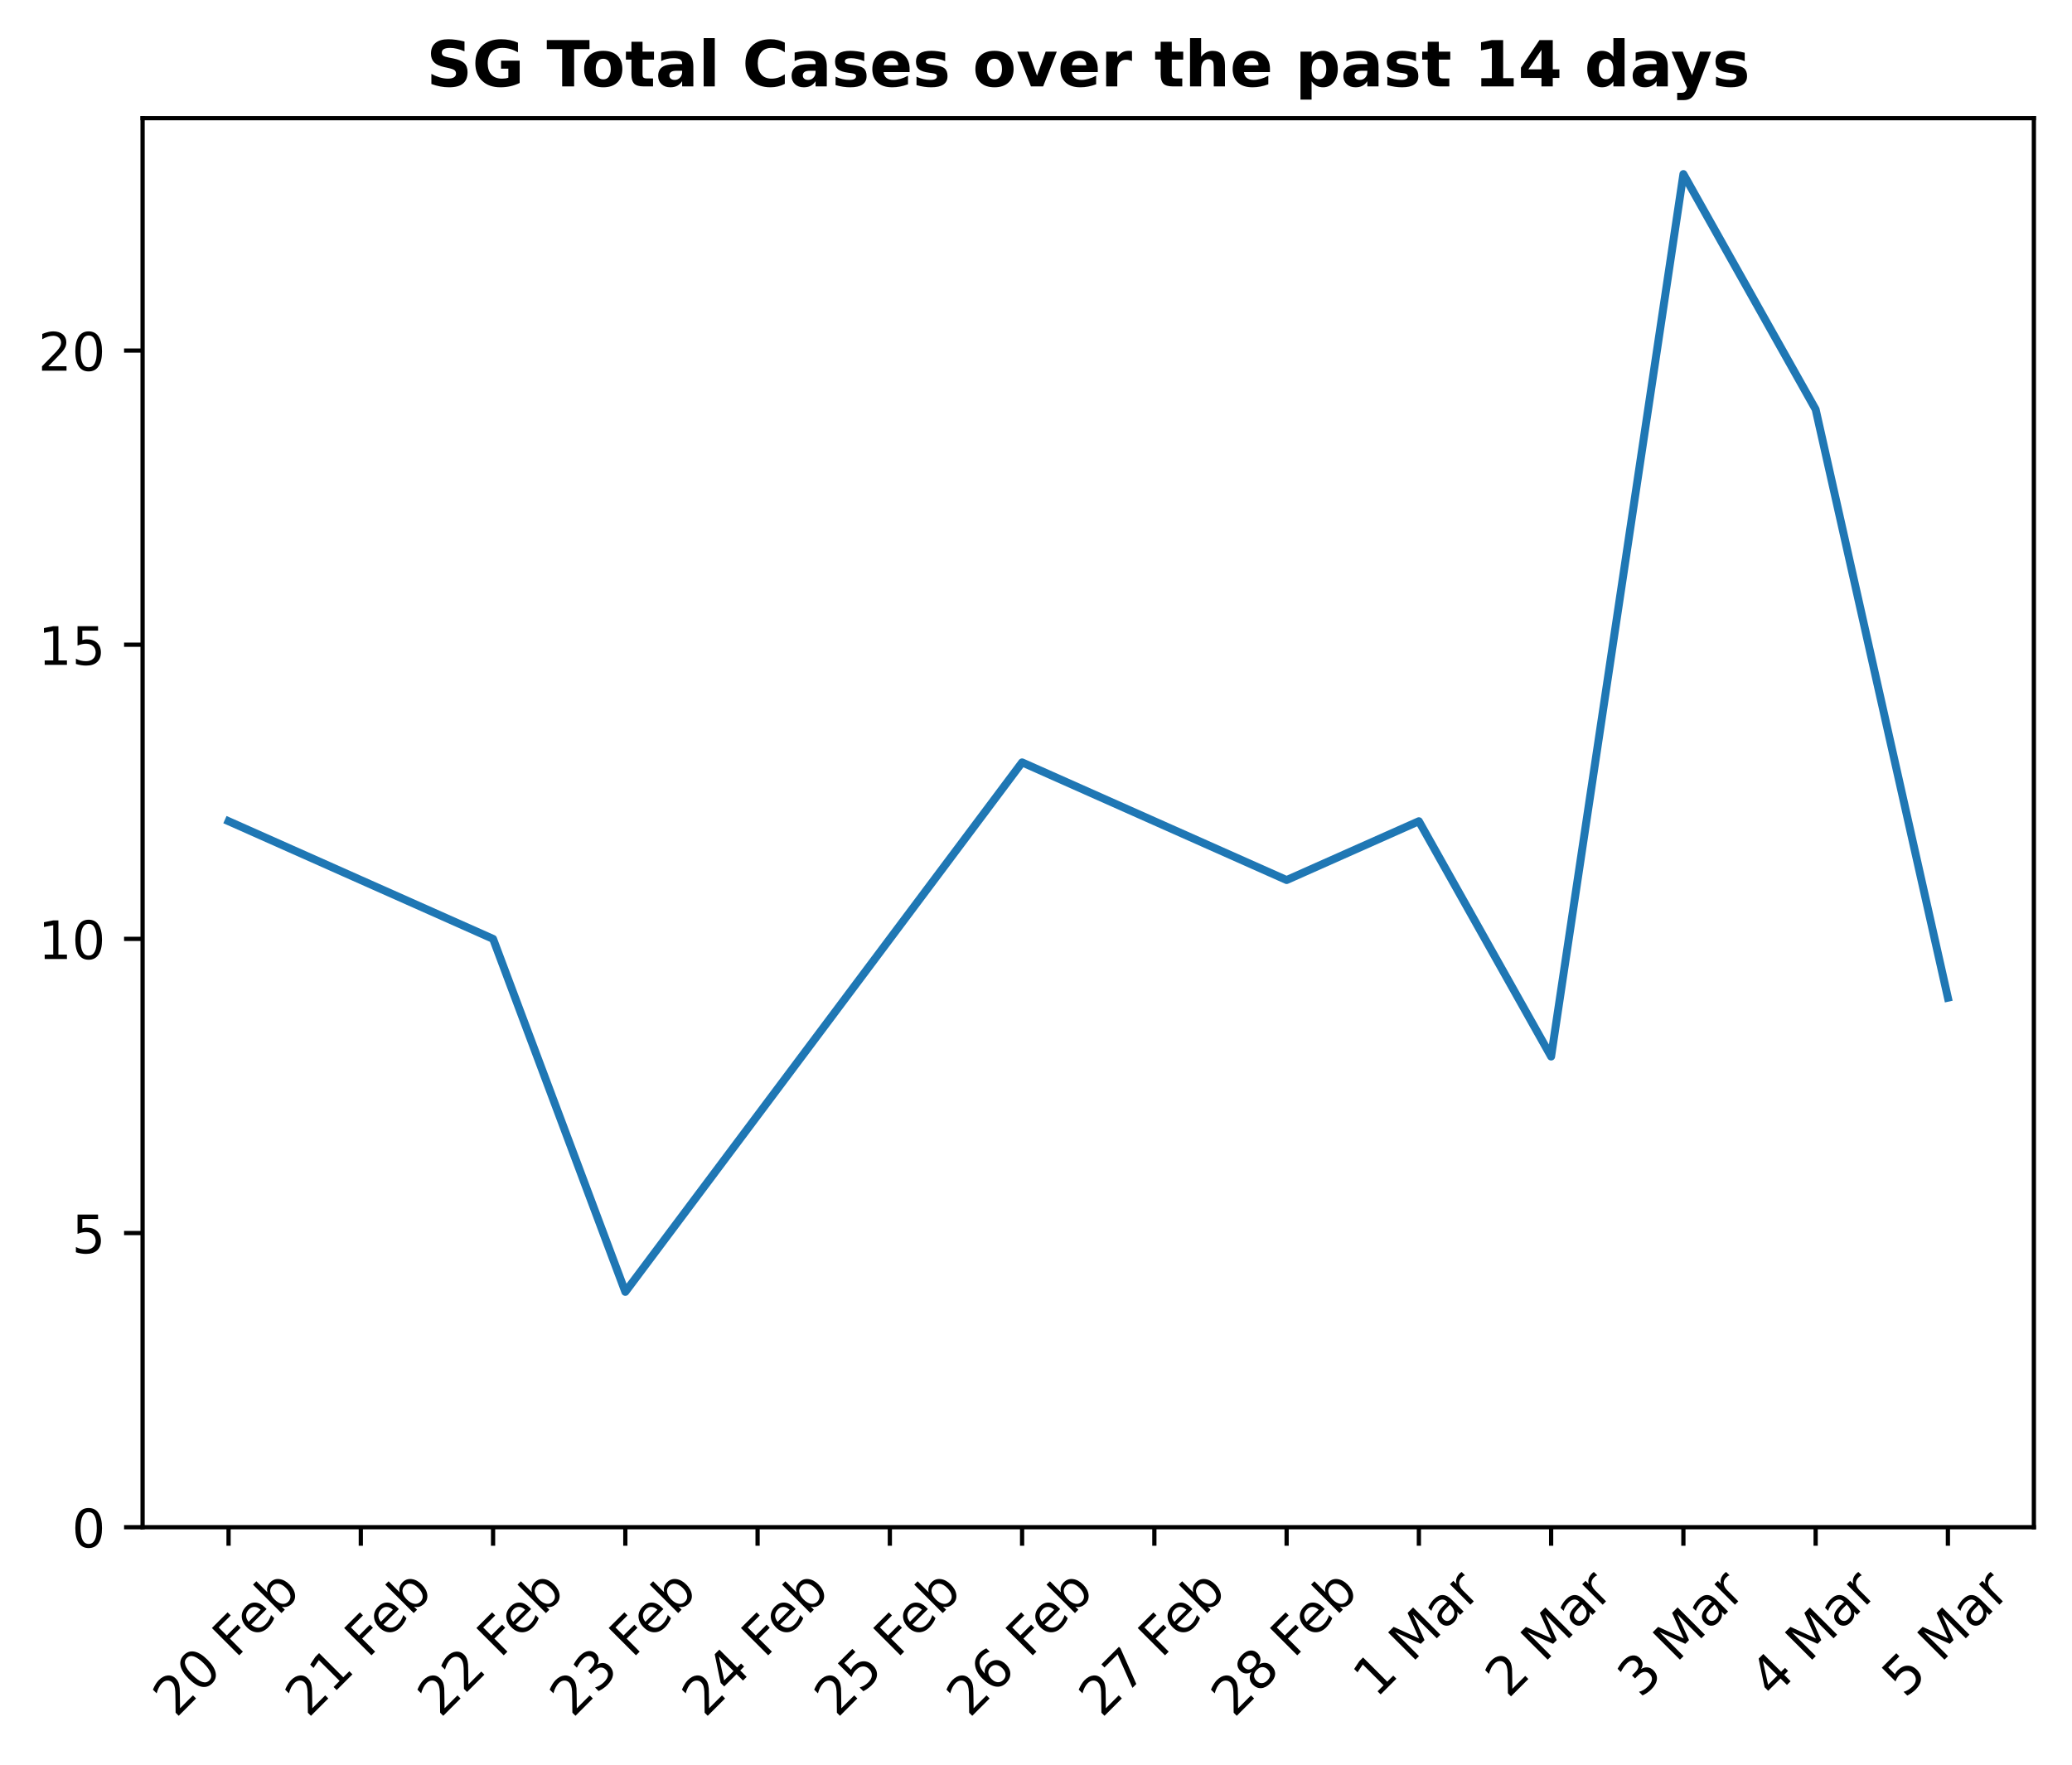
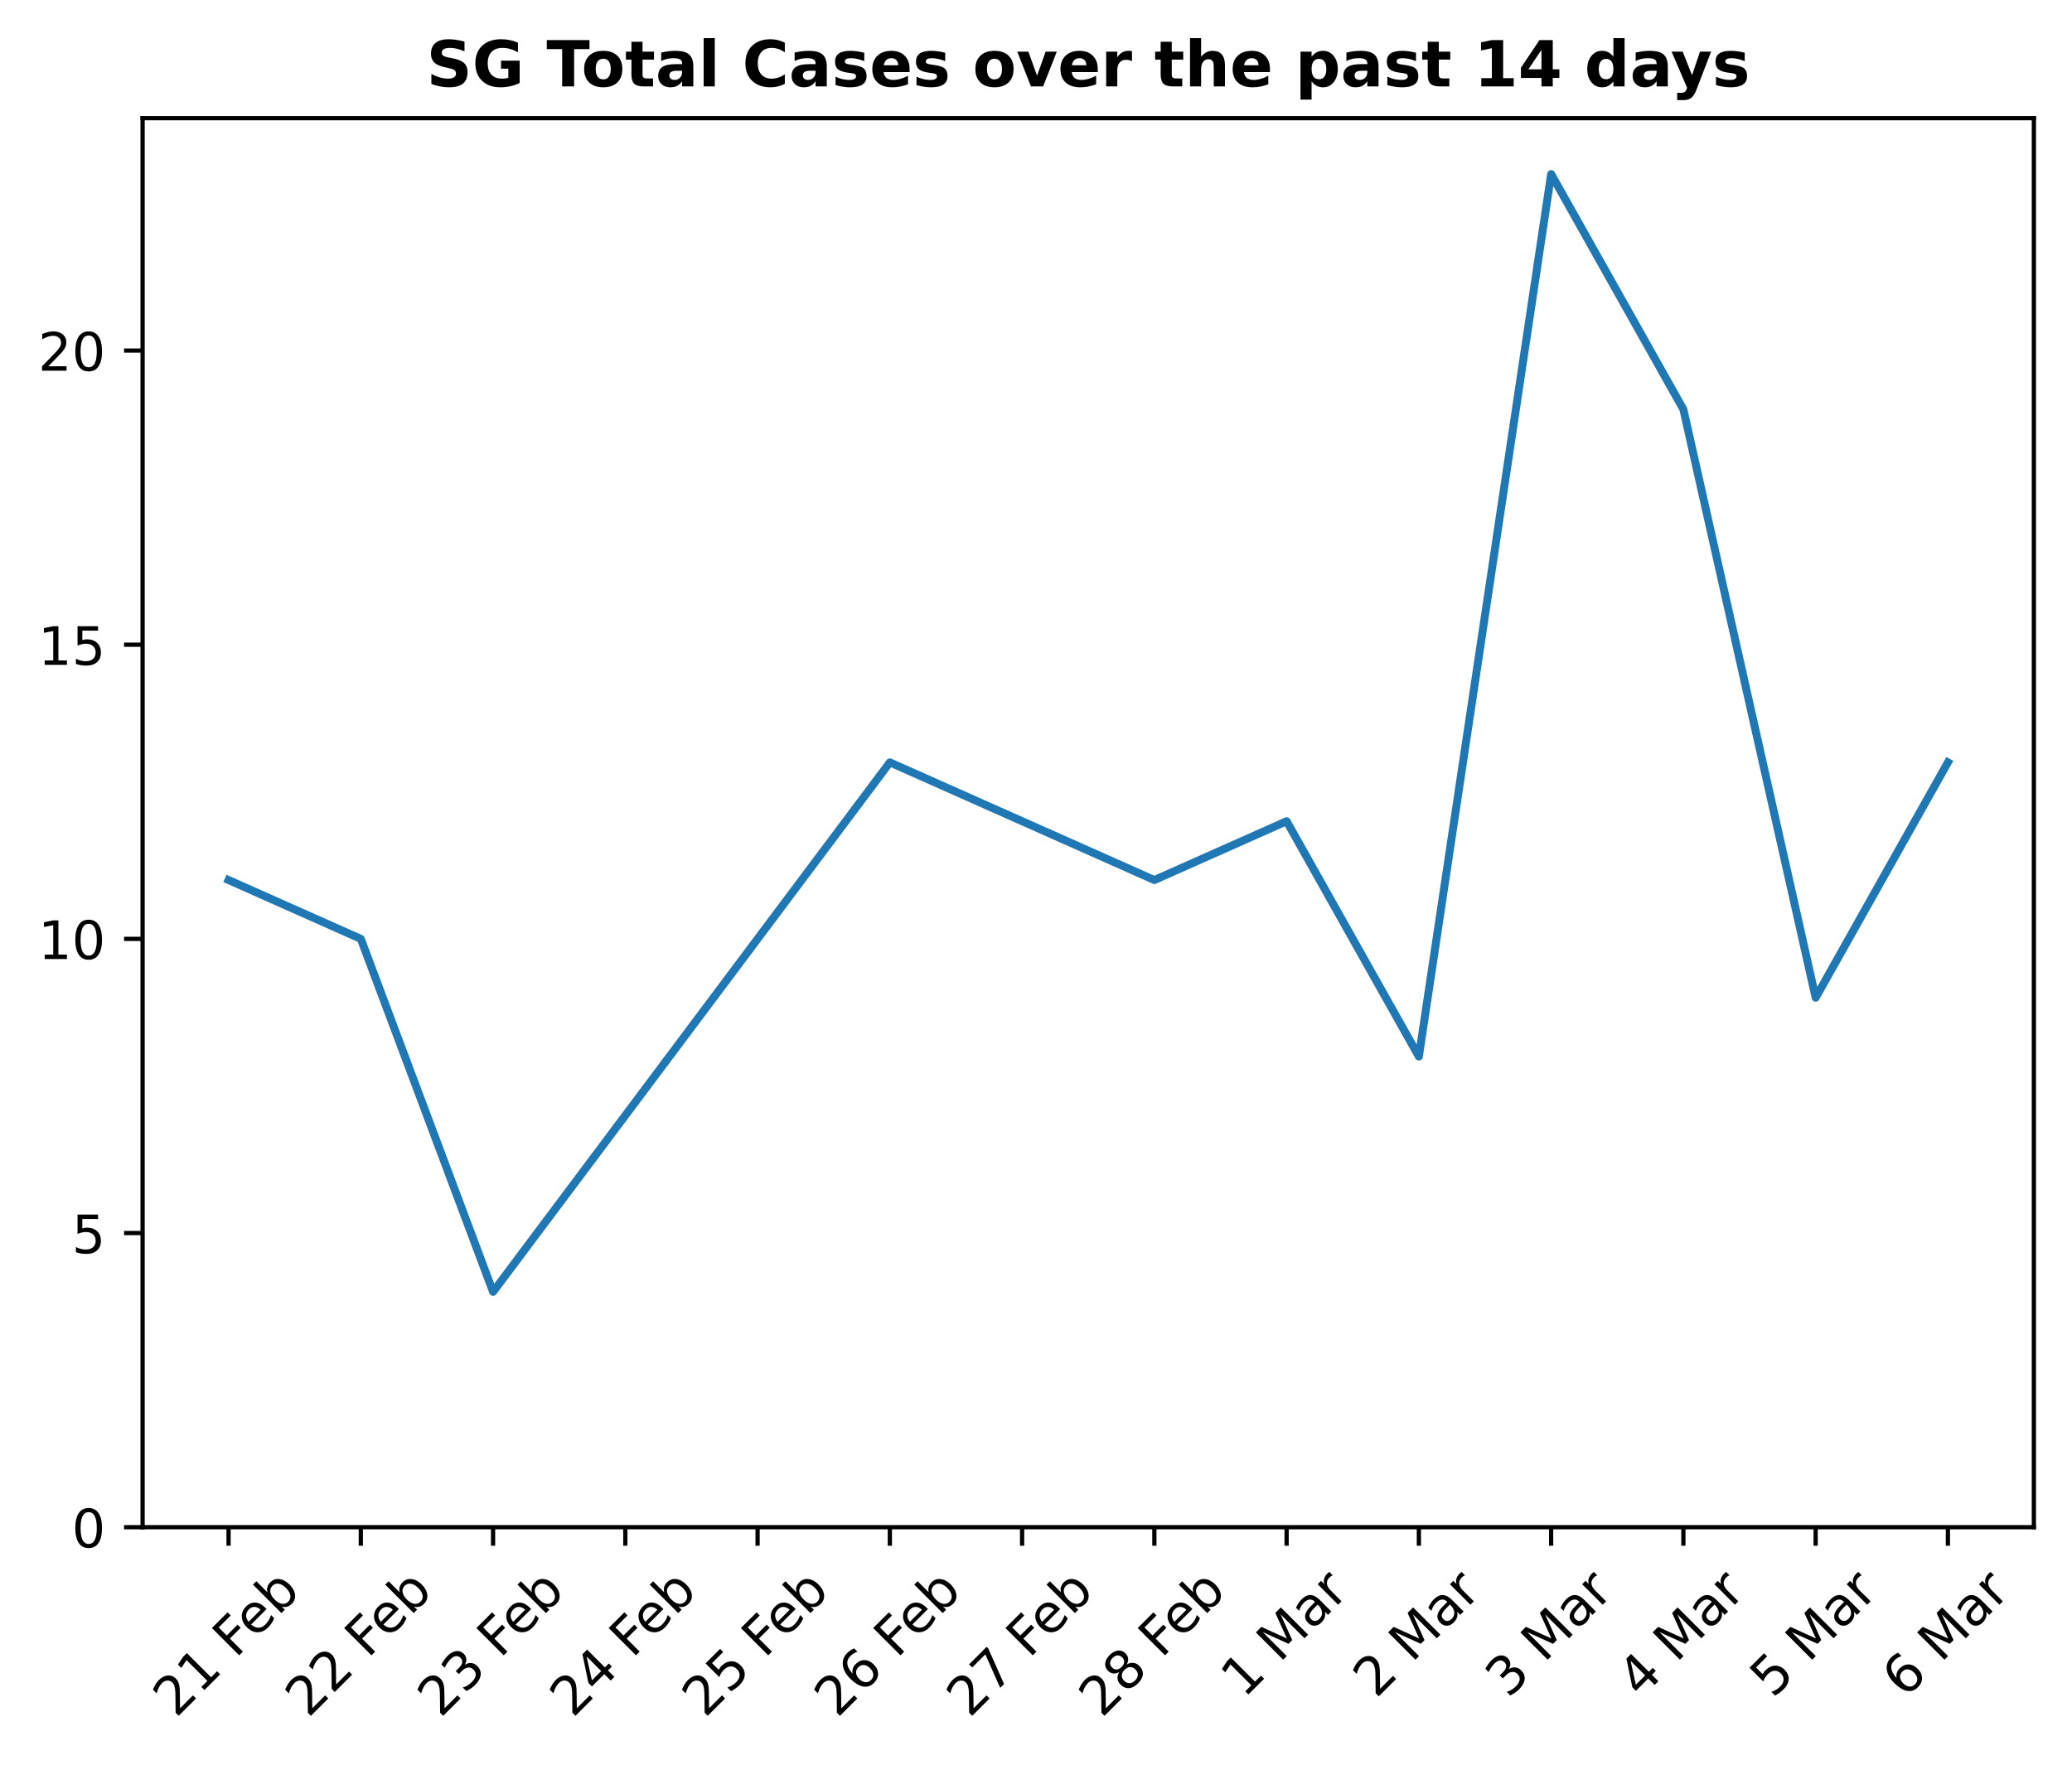
<svg xmlns="http://www.w3.org/2000/svg" xmlns:xlink="http://www.w3.org/1999/xlink" height="333.237pt" version="1.1" viewBox="0 0 391.245 333.237" width="391.245pt">
  <defs>
    <style type="text/css">
*{stroke-linecap:butt;stroke-linejoin:round;}
  </style>
  </defs>
  <g id="figure_1">
    <g id="patch_1">
      <path d="M 0 333.237  L 391.245 333.237  L 391.245 0  L 0 0  z " style="fill:none;" />
    </g>
    <g id="axes_1">
      <g id="patch_2">
        <path d="M 26.925 288.43  L 384.045 288.43  L 384.045 22.318  L 26.925 22.318  z " style="fill:none;" />
      </g>
      <g id="matplotlib.axis_1">
        <g id="xtick_1">
          <g id="line2d_1">
            <defs>
-               <path d="M 0 0  L 0 3.5  " id="m1b0e998850" style="stroke:#000000;stroke-width:0.8;" />
-             </defs>
-             <g>
-               <use style="stroke:#000000;stroke-width:0.8;" x="43.158" xlink:href="#m1b0e998850" y="288.43" />
+               <path d="M 0 0  L 0 3.5  " id="md0eb24d792" style="stroke:#000000;stroke-width:0.8;" />
+             </defs>
+             <g>
+               <use style="stroke:#000000;stroke-width:0.8;" x="43.158" xlink:href="#md0eb24d792" y="288.43" />
            </g>
          </g>
          <g id="text_1">
            <defs>
              <path d="M 19.188 8.297  L 53.609 8.297  L 53.609 0  L 7.328 0  L 7.328 8.297  Q 12.938 14.109 22.625 23.891  Q 32.328 33.688 34.812 36.531  Q 39.547 41.844 41.422 45.531  Q 43.312 49.219 43.312 52.781  Q 43.312 58.594 39.234 62.25  Q 35.156 65.922 28.609 65.922  Q 23.969 65.922 18.812 64.312  Q 13.672 62.703 7.812 59.422  L 7.812 69.391  Q 13.766 71.781 18.938 73  Q 24.125 74.219 28.422 74.219  Q 39.75 74.219 46.484 68.547  Q 53.219 62.891 53.219 53.422  Q 53.219 48.922 51.531 44.891  Q 49.859 40.875 45.406 35.406  Q 44.188 33.984 37.641 27.219  Q 31.109 20.453 19.188 8.297  z " id="DejaVuSans-50" />
-               <path d="M 31.781 66.406  Q 24.172 66.406 20.328 58.906  Q 16.5 51.422 16.5 36.375  Q 16.5 21.391 20.328 13.891  Q 24.172 6.391 31.781 6.391  Q 39.453 6.391 43.281 13.891  Q 47.125 21.391 47.125 36.375  Q 47.125 51.422 43.281 58.906  Q 39.453 66.406 31.781 66.406  z M 31.781 74.219  Q 44.047 74.219 50.516 64.516  Q 56.984 54.828 56.984 36.375  Q 56.984 17.969 50.516 8.266  Q 44.047 -1.422 31.781 -1.422  Q 19.531 -1.422 13.062 8.266  Q 6.594 17.969 6.594 36.375  Q 6.594 54.828 13.062 64.516  Q 19.531 74.219 31.781 74.219  z " id="DejaVuSans-48" />
+               <path d="M 12.406 8.297  L 28.516 8.297  L 28.516 63.922  L 10.984 60.406  L 10.984 69.391  L 28.422 72.906  L 38.281 72.906  L 38.281 8.297  L 54.391 8.297  L 54.391 0  L 12.406 0  z " id="DejaVuSans-49" />
              <path id="DejaVuSans-32" />
              <path d="M 9.812 72.906  L 51.703 72.906  L 51.703 64.594  L 19.672 64.594  L 19.672 43.109  L 48.578 43.109  L 48.578 34.812  L 19.672 34.812  L 19.672 0  L 9.812 0  z " id="DejaVuSans-70" />
              <path d="M 56.203 29.594  L 56.203 25.203  L 14.891 25.203  Q 15.484 15.922 20.484 11.062  Q 25.484 6.203 34.422 6.203  Q 39.594 6.203 44.453 7.469  Q 49.312 8.734 54.109 11.281  L 54.109 2.781  Q 49.266 0.734 44.188 -0.344  Q 39.109 -1.422 33.891 -1.422  Q 20.797 -1.422 13.156 6.188  Q 5.516 13.812 5.516 26.812  Q 5.516 40.234 12.766 48.109  Q 20.016 56 32.328 56  Q 43.359 56 49.781 48.891  Q 56.203 41.797 56.203 29.594  z M 47.219 32.234  Q 47.125 39.594 43.094 43.984  Q 39.062 48.391 32.422 48.391  Q 24.906 48.391 20.391 44.141  Q 15.875 39.891 15.188 32.172  z " id="DejaVuSans-101" />
              <path d="M 48.688 27.297  Q 48.688 37.203 44.609 42.844  Q 40.531 48.484 33.406 48.484  Q 26.266 48.484 22.188 42.844  Q 18.109 37.203 18.109 27.297  Q 18.109 17.391 22.188 11.75  Q 26.266 6.109 33.406 6.109  Q 40.531 6.109 44.609 11.75  Q 48.688 17.391 48.688 27.297  z M 18.109 46.391  Q 20.953 51.266 25.266 53.625  Q 29.594 56 35.594 56  Q 45.562 56 51.781 48.094  Q 58.016 40.188 58.016 27.297  Q 58.016 14.406 51.781 6.484  Q 45.562 -1.422 35.594 -1.422  Q 29.594 -1.422 25.266 0.953  Q 20.953 3.328 18.109 8.203  L 18.109 0  L 9.078 0  L 9.078 75.984  L 18.109 75.984  z " id="DejaVuSans-98" />
            </defs>
            <g transform="translate(33.2273 324.5662)rotate(-45)scale(0.1 -0.1)">
              <use xlink:href="#DejaVuSans-50" />
-               <use x="63.623" xlink:href="#DejaVuSans-48" />
+               <use x="63.623" xlink:href="#DejaVuSans-49" />
              <use x="127.246" xlink:href="#DejaVuSans-32" />
              <use x="159.033" xlink:href="#DejaVuSans-70" />
              <use x="211.053" xlink:href="#DejaVuSans-101" />
              <use x="272.576" xlink:href="#DejaVuSans-98" />
            </g>
          </g>
        </g>
        <g id="xtick_2">
          <g id="line2d_2">
            <g>
-               <use style="stroke:#000000;stroke-width:0.8;" x="68.131" xlink:href="#m1b0e998850" y="288.43" />
+               <use style="stroke:#000000;stroke-width:0.8;" x="68.131" xlink:href="#md0eb24d792" y="288.43" />
            </g>
          </g>
          <g id="text_2">
-             <defs>
-               <path d="M 12.406 8.297  L 28.516 8.297  L 28.516 63.922  L 10.984 60.406  L 10.984 69.391  L 28.422 72.906  L 38.281 72.906  L 38.281 8.297  L 54.391 8.297  L 54.391 0  L 12.406 0  z " id="DejaVuSans-49" />
-             </defs>
            <g transform="translate(58.20072 324.5662)rotate(-45)scale(0.1 -0.1)">
              <use xlink:href="#DejaVuSans-50" />
-               <use x="63.623" xlink:href="#DejaVuSans-49" />
+               <use x="63.623" xlink:href="#DejaVuSans-50" />
              <use x="127.246" xlink:href="#DejaVuSans-32" />
              <use x="159.033" xlink:href="#DejaVuSans-70" />
              <use x="211.053" xlink:href="#DejaVuSans-101" />
              <use x="272.576" xlink:href="#DejaVuSans-98" />
            </g>
          </g>
        </g>
        <g id="xtick_3">
          <g id="line2d_3">
            <g>
-               <use style="stroke:#000000;stroke-width:0.8;" x="93.105" xlink:href="#m1b0e998850" y="288.43" />
+               <use style="stroke:#000000;stroke-width:0.8;" x="93.105" xlink:href="#md0eb24d792" y="288.43" />
            </g>
          </g>
          <g id="text_3">
+             <defs>
+               <path d="M 40.578 39.312  Q 47.656 37.797 51.625 33  Q 55.609 28.219 55.609 21.188  Q 55.609 10.406 48.188 4.484  Q 40.766 -1.422 27.094 -1.422  Q 22.516 -1.422 17.656 -0.516  Q 12.797 0.391 7.625 2.203  L 7.625 11.719  Q 11.719 9.328 16.594 8.109  Q 21.484 6.891 26.812 6.891  Q 36.078 6.891 40.938 10.547  Q 45.797 14.203 45.797 21.188  Q 45.797 27.641 41.281 31.266  Q 36.766 34.906 28.719 34.906  L 20.219 34.906  L 20.219 43.016  L 29.109 43.016  Q 36.375 43.016 40.234 45.922  Q 44.094 48.828 44.094 54.297  Q 44.094 59.906 40.109 62.906  Q 36.141 65.922 28.719 65.922  Q 24.656 65.922 20.016 65.031  Q 15.375 64.156 9.812 62.312  L 9.812 71.094  Q 15.438 72.656 20.344 73.438  Q 25.25 74.219 29.594 74.219  Q 40.828 74.219 47.359 69.109  Q 53.906 64.016 53.906 55.328  Q 53.906 49.266 50.438 45.094  Q 46.969 40.922 40.578 39.312  z " id="DejaVuSans-51" />
+             </defs>
            <g transform="translate(83.17415 324.5662)rotate(-45)scale(0.1 -0.1)">
              <use xlink:href="#DejaVuSans-50" />
-               <use x="63.623" xlink:href="#DejaVuSans-50" />
+               <use x="63.623" xlink:href="#DejaVuSans-51" />
              <use x="127.246" xlink:href="#DejaVuSans-32" />
              <use x="159.033" xlink:href="#DejaVuSans-70" />
              <use x="211.053" xlink:href="#DejaVuSans-101" />
              <use x="272.576" xlink:href="#DejaVuSans-98" />
            </g>
          </g>
        </g>
        <g id="xtick_4">
          <g id="line2d_4">
            <g>
-               <use style="stroke:#000000;stroke-width:0.8;" x="118.078" xlink:href="#m1b0e998850" y="288.43" />
+               <use style="stroke:#000000;stroke-width:0.8;" x="118.078" xlink:href="#md0eb24d792" y="288.43" />
            </g>
          </g>
          <g id="text_4">
            <defs>
-               <path d="M 40.578 39.312  Q 47.656 37.797 51.625 33  Q 55.609 28.219 55.609 21.188  Q 55.609 10.406 48.188 4.484  Q 40.766 -1.422 27.094 -1.422  Q 22.516 -1.422 17.656 -0.516  Q 12.797 0.391 7.625 2.203  L 7.625 11.719  Q 11.719 9.328 16.594 8.109  Q 21.484 6.891 26.812 6.891  Q 36.078 6.891 40.938 10.547  Q 45.797 14.203 45.797 21.188  Q 45.797 27.641 41.281 31.266  Q 36.766 34.906 28.719 34.906  L 20.219 34.906  L 20.219 43.016  L 29.109 43.016  Q 36.375 43.016 40.234 45.922  Q 44.094 48.828 44.094 54.297  Q 44.094 59.906 40.109 62.906  Q 36.141 65.922 28.719 65.922  Q 24.656 65.922 20.016 65.031  Q 15.375 64.156 9.812 62.312  L 9.812 71.094  Q 15.438 72.656 20.344 73.438  Q 25.25 74.219 29.594 74.219  Q 40.828 74.219 47.359 69.109  Q 53.906 64.016 53.906 55.328  Q 53.906 49.266 50.438 45.094  Q 46.969 40.922 40.578 39.312  z " id="DejaVuSans-51" />
+               <path d="M 37.797 64.312  L 12.891 25.391  L 37.797 25.391  z M 35.203 72.906  L 47.609 72.906  L 47.609 25.391  L 58.016 25.391  L 58.016 17.188  L 47.609 17.188  L 47.609 0  L 37.797 0  L 37.797 17.188  L 4.891 17.188  L 4.891 26.703  z " id="DejaVuSans-52" />
            </defs>
            <g transform="translate(108.1476 324.5662)rotate(-45)scale(0.1 -0.1)">
              <use xlink:href="#DejaVuSans-50" />
-               <use x="63.623" xlink:href="#DejaVuSans-51" />
+               <use x="63.623" xlink:href="#DejaVuSans-52" />
              <use x="127.246" xlink:href="#DejaVuSans-32" />
              <use x="159.033" xlink:href="#DejaVuSans-70" />
              <use x="211.053" xlink:href="#DejaVuSans-101" />
              <use x="272.576" xlink:href="#DejaVuSans-98" />
            </g>
          </g>
        </g>
        <g id="xtick_5">
          <g id="line2d_5">
            <g>
-               <use style="stroke:#000000;stroke-width:0.8;" x="143.051" xlink:href="#m1b0e998850" y="288.43" />
+               <use style="stroke:#000000;stroke-width:0.8;" x="143.051" xlink:href="#md0eb24d792" y="288.43" />
            </g>
          </g>
          <g id="text_5">
            <defs>
-               <path d="M 37.797 64.312  L 12.891 25.391  L 37.797 25.391  z M 35.203 72.906  L 47.609 72.906  L 47.609 25.391  L 58.016 25.391  L 58.016 17.188  L 47.609 17.188  L 47.609 0  L 37.797 0  L 37.797 17.188  L 4.891 17.188  L 4.891 26.703  z " id="DejaVuSans-52" />
+               <path d="M 10.797 72.906  L 49.516 72.906  L 49.516 64.594  L 19.828 64.594  L 19.828 46.734  Q 21.969 47.469 24.109 47.828  Q 26.266 48.188 28.422 48.188  Q 40.625 48.188 47.75 41.5  Q 54.891 34.812 54.891 23.391  Q 54.891 11.625 47.562 5.094  Q 40.234 -1.422 26.906 -1.422  Q 22.312 -1.422 17.547 -0.641  Q 12.797 0.141 7.719 1.703  L 7.719 11.625  Q 12.109 9.234 16.797 8.062  Q 21.484 6.891 26.703 6.891  Q 35.156 6.891 40.078 11.328  Q 45.016 15.766 45.016 23.391  Q 45.016 31 40.078 35.438  Q 35.156 39.891 26.703 39.891  Q 22.75 39.891 18.812 39.016  Q 14.891 38.141 10.797 36.281  z " id="DejaVuSans-53" />
            </defs>
            <g transform="translate(133.121 324.5662)rotate(-45)scale(0.1 -0.1)">
              <use xlink:href="#DejaVuSans-50" />
-               <use x="63.623" xlink:href="#DejaVuSans-52" />
+               <use x="63.623" xlink:href="#DejaVuSans-53" />
              <use x="127.246" xlink:href="#DejaVuSans-32" />
              <use x="159.033" xlink:href="#DejaVuSans-70" />
              <use x="211.053" xlink:href="#DejaVuSans-101" />
              <use x="272.576" xlink:href="#DejaVuSans-98" />
            </g>
          </g>
        </g>
        <g id="xtick_6">
          <g id="line2d_6">
            <g>
-               <use style="stroke:#000000;stroke-width:0.8;" x="168.025" xlink:href="#m1b0e998850" y="288.43" />
+               <use style="stroke:#000000;stroke-width:0.8;" x="168.025" xlink:href="#md0eb24d792" y="288.43" />
            </g>
          </g>
          <g id="text_6">
            <defs>
-               <path d="M 10.797 72.906  L 49.516 72.906  L 49.516 64.594  L 19.828 64.594  L 19.828 46.734  Q 21.969 47.469 24.109 47.828  Q 26.266 48.188 28.422 48.188  Q 40.625 48.188 47.75 41.5  Q 54.891 34.812 54.891 23.391  Q 54.891 11.625 47.562 5.094  Q 40.234 -1.422 26.906 -1.422  Q 22.312 -1.422 17.547 -0.641  Q 12.797 0.141 7.719 1.703  L 7.719 11.625  Q 12.109 9.234 16.797 8.062  Q 21.484 6.891 26.703 6.891  Q 35.156 6.891 40.078 11.328  Q 45.016 15.766 45.016 23.391  Q 45.016 31 40.078 35.438  Q 35.156 39.891 26.703 39.891  Q 22.75 39.891 18.812 39.016  Q 14.891 38.141 10.797 36.281  z " id="DejaVuSans-53" />
+               <path d="M 33.016 40.375  Q 26.375 40.375 22.484 35.828  Q 18.609 31.297 18.609 23.391  Q 18.609 15.531 22.484 10.953  Q 26.375 6.391 33.016 6.391  Q 39.656 6.391 43.531 10.953  Q 47.406 15.531 47.406 23.391  Q 47.406 31.297 43.531 35.828  Q 39.656 40.375 33.016 40.375  z M 52.594 71.297  L 52.594 62.312  Q 48.875 64.062 45.094 64.984  Q 41.312 65.922 37.594 65.922  Q 27.828 65.922 22.672 59.328  Q 17.531 52.734 16.797 39.406  Q 19.672 43.656 24.016 45.922  Q 28.375 48.188 33.594 48.188  Q 44.578 48.188 50.953 41.516  Q 57.328 34.859 57.328 23.391  Q 57.328 12.156 50.688 5.359  Q 44.047 -1.422 33.016 -1.422  Q 20.359 -1.422 13.672 8.266  Q 6.984 17.969 6.984 36.375  Q 6.984 53.656 15.188 63.938  Q 23.391 74.219 37.203 74.219  Q 40.922 74.219 44.703 73.484  Q 48.484 72.75 52.594 71.297  z " id="DejaVuSans-54" />
            </defs>
            <g transform="translate(158.0944 324.5662)rotate(-45)scale(0.1 -0.1)">
              <use xlink:href="#DejaVuSans-50" />
-               <use x="63.623" xlink:href="#DejaVuSans-53" />
+               <use x="63.623" xlink:href="#DejaVuSans-54" />
              <use x="127.246" xlink:href="#DejaVuSans-32" />
              <use x="159.033" xlink:href="#DejaVuSans-70" />
              <use x="211.053" xlink:href="#DejaVuSans-101" />
              <use x="272.576" xlink:href="#DejaVuSans-98" />
            </g>
          </g>
        </g>
        <g id="xtick_7">
          <g id="line2d_7">
            <g>
-               <use style="stroke:#000000;stroke-width:0.8;" x="192.998" xlink:href="#m1b0e998850" y="288.43" />
+               <use style="stroke:#000000;stroke-width:0.8;" x="192.998" xlink:href="#md0eb24d792" y="288.43" />
            </g>
          </g>
          <g id="text_7">
            <defs>
-               <path d="M 33.016 40.375  Q 26.375 40.375 22.484 35.828  Q 18.609 31.297 18.609 23.391  Q 18.609 15.531 22.484 10.953  Q 26.375 6.391 33.016 6.391  Q 39.656 6.391 43.531 10.953  Q 47.406 15.531 47.406 23.391  Q 47.406 31.297 43.531 35.828  Q 39.656 40.375 33.016 40.375  z M 52.594 71.297  L 52.594 62.312  Q 48.875 64.062 45.094 64.984  Q 41.312 65.922 37.594 65.922  Q 27.828 65.922 22.672 59.328  Q 17.531 52.734 16.797 39.406  Q 19.672 43.656 24.016 45.922  Q 28.375 48.188 33.594 48.188  Q 44.578 48.188 50.953 41.516  Q 57.328 34.859 57.328 23.391  Q 57.328 12.156 50.688 5.359  Q 44.047 -1.422 33.016 -1.422  Q 20.359 -1.422 13.672 8.266  Q 6.984 17.969 6.984 36.375  Q 6.984 53.656 15.188 63.938  Q 23.391 74.219 37.203 74.219  Q 40.922 74.219 44.703 73.484  Q 48.484 72.75 52.594 71.297  z " id="DejaVuSans-54" />
+               <path d="M 8.203 72.906  L 55.078 72.906  L 55.078 68.703  L 28.609 0  L 18.312 0  L 43.219 64.594  L 8.203 64.594  z " id="DejaVuSans-55" />
            </defs>
            <g transform="translate(183.0679 324.5662)rotate(-45)scale(0.1 -0.1)">
              <use xlink:href="#DejaVuSans-50" />
-               <use x="63.623" xlink:href="#DejaVuSans-54" />
+               <use x="63.623" xlink:href="#DejaVuSans-55" />
              <use x="127.246" xlink:href="#DejaVuSans-32" />
              <use x="159.033" xlink:href="#DejaVuSans-70" />
              <use x="211.053" xlink:href="#DejaVuSans-101" />
              <use x="272.576" xlink:href="#DejaVuSans-98" />
            </g>
          </g>
        </g>
        <g id="xtick_8">
          <g id="line2d_8">
            <g>
-               <use style="stroke:#000000;stroke-width:0.8;" x="217.972" xlink:href="#m1b0e998850" y="288.43" />
+               <use style="stroke:#000000;stroke-width:0.8;" x="217.972" xlink:href="#md0eb24d792" y="288.43" />
            </g>
          </g>
          <g id="text_8">
            <defs>
-               <path d="M 8.203 72.906  L 55.078 72.906  L 55.078 68.703  L 28.609 0  L 18.312 0  L 43.219 64.594  L 8.203 64.594  z " id="DejaVuSans-55" />
+               <path d="M 31.781 34.625  Q 24.75 34.625 20.719 30.859  Q 16.703 27.094 16.703 20.516  Q 16.703 13.922 20.719 10.156  Q 24.75 6.391 31.781 6.391  Q 38.812 6.391 42.859 10.172  Q 46.922 13.969 46.922 20.516  Q 46.922 27.094 42.891 30.859  Q 38.875 34.625 31.781 34.625  z M 21.922 38.812  Q 15.578 40.375 12.031 44.719  Q 8.5 49.078 8.5 55.328  Q 8.5 64.062 14.719 69.141  Q 20.953 74.219 31.781 74.219  Q 42.672 74.219 48.875 69.141  Q 55.078 64.062 55.078 55.328  Q 55.078 49.078 51.531 44.719  Q 48 40.375 41.703 38.812  Q 48.828 37.156 52.797 32.312  Q 56.781 27.484 56.781 20.516  Q 56.781 9.906 50.312 4.234  Q 43.844 -1.422 31.781 -1.422  Q 19.734 -1.422 13.25 4.234  Q 6.781 9.906 6.781 20.516  Q 6.781 27.484 10.781 32.312  Q 14.797 37.156 21.922 38.812  z M 18.312 54.391  Q 18.312 48.734 21.844 45.562  Q 25.391 42.391 31.781 42.391  Q 38.141 42.391 41.719 45.562  Q 45.312 48.734 45.312 54.391  Q 45.312 60.062 41.719 63.234  Q 38.141 66.406 31.781 66.406  Q 25.391 66.406 21.844 63.234  Q 18.312 60.062 18.312 54.391  z " id="DejaVuSans-56" />
            </defs>
            <g transform="translate(208.0413 324.5662)rotate(-45)scale(0.1 -0.1)">
              <use xlink:href="#DejaVuSans-50" />
-               <use x="63.623" xlink:href="#DejaVuSans-55" />
+               <use x="63.623" xlink:href="#DejaVuSans-56" />
              <use x="127.246" xlink:href="#DejaVuSans-32" />
              <use x="159.033" xlink:href="#DejaVuSans-70" />
              <use x="211.053" xlink:href="#DejaVuSans-101" />
              <use x="272.576" xlink:href="#DejaVuSans-98" />
            </g>
          </g>
        </g>
        <g id="xtick_9">
          <g id="line2d_9">
            <g>
-               <use style="stroke:#000000;stroke-width:0.8;" x="242.945" xlink:href="#m1b0e998850" y="288.43" />
+               <use style="stroke:#000000;stroke-width:0.8;" x="242.945" xlink:href="#md0eb24d792" y="288.43" />
            </g>
          </g>
          <g id="text_9">
-             <defs>
-               <path d="M 31.781 34.625  Q 24.75 34.625 20.719 30.859  Q 16.703 27.094 16.703 20.516  Q 16.703 13.922 20.719 10.156  Q 24.75 6.391 31.781 6.391  Q 38.812 6.391 42.859 10.172  Q 46.922 13.969 46.922 20.516  Q 46.922 27.094 42.891 30.859  Q 38.875 34.625 31.781 34.625  z M 21.922 38.812  Q 15.578 40.375 12.031 44.719  Q 8.5 49.078 8.5 55.328  Q 8.5 64.062 14.719 69.141  Q 20.953 74.219 31.781 74.219  Q 42.672 74.219 48.875 69.141  Q 55.078 64.062 55.078 55.328  Q 55.078 49.078 51.531 44.719  Q 48 40.375 41.703 38.812  Q 48.828 37.156 52.797 32.312  Q 56.781 27.484 56.781 20.516  Q 56.781 9.906 50.312 4.234  Q 43.844 -1.422 31.781 -1.422  Q 19.734 -1.422 13.25 4.234  Q 6.781 9.906 6.781 20.516  Q 6.781 27.484 10.781 32.312  Q 14.797 37.156 21.922 38.812  z M 18.312 54.391  Q 18.312 48.734 21.844 45.562  Q 25.391 42.391 31.781 42.391  Q 38.141 42.391 41.719 45.562  Q 45.312 48.734 45.312 54.391  Q 45.312 60.062 41.719 63.234  Q 38.141 66.406 31.781 66.406  Q 25.391 66.406 21.844 63.234  Q 18.312 60.062 18.312 54.391  z " id="DejaVuSans-56" />
-             </defs>
-             <g transform="translate(233.0147 324.5662)rotate(-45)scale(0.1 -0.1)">
-               <use xlink:href="#DejaVuSans-50" />
-               <use x="63.623" xlink:href="#DejaVuSans-56" />
-               <use x="127.246" xlink:href="#DejaVuSans-32" />
-               <use x="159.033" xlink:href="#DejaVuSans-70" />
-               <use x="211.053" xlink:href="#DejaVuSans-101" />
-               <use x="272.576" xlink:href="#DejaVuSans-98" />
-             </g>
-           </g>
-         </g>
-         <g id="xtick_10">
-           <g id="line2d_10">
-             <g>
-               <use style="stroke:#000000;stroke-width:0.8;" x="267.919" xlink:href="#m1b0e998850" y="288.43" />
-             </g>
-           </g>
-           <g id="text_10">
            <defs>
              <path d="M 9.812 72.906  L 24.516 72.906  L 43.109 23.297  L 61.812 72.906  L 76.516 72.906  L 76.516 0  L 66.891 0  L 66.891 64.016  L 48.094 14.016  L 38.188 14.016  L 19.391 64.016  L 19.391 0  L 9.812 0  z " id="DejaVuSans-77" />
              <path d="M 34.281 27.484  Q 23.391 27.484 19.188 25  Q 14.984 22.516 14.984 16.5  Q 14.984 11.719 18.141 8.906  Q 21.297 6.109 26.703 6.109  Q 34.188 6.109 38.703 11.406  Q 43.219 16.703 43.219 25.484  L 43.219 27.484  z M 52.203 31.203  L 52.203 0  L 43.219 0  L 43.219 8.297  Q 40.141 3.328 35.547 0.953  Q 30.953 -1.422 24.312 -1.422  Q 15.922 -1.422 10.953 3.297  Q 6 8.016 6 15.922  Q 6 25.141 12.172 29.828  Q 18.359 34.516 30.609 34.516  L 43.219 34.516  L 43.219 35.406  Q 43.219 41.609 39.141 45  Q 35.062 48.391 27.688 48.391  Q 23 48.391 18.547 47.266  Q 14.109 46.141 10.016 43.891  L 10.016 52.203  Q 14.938 54.109 19.578 55.047  Q 24.219 56 28.609 56  Q 40.484 56 46.344 49.844  Q 52.203 43.703 52.203 31.203  z " id="DejaVuSans-97" />
              <path d="M 41.109 46.297  Q 39.594 47.172 37.812 47.578  Q 36.031 48 33.891 48  Q 26.266 48 22.188 43.047  Q 18.109 38.094 18.109 28.812  L 18.109 0  L 9.078 0  L 9.078 54.688  L 18.109 54.688  L 18.109 46.188  Q 20.953 51.172 25.484 53.578  Q 30.031 56 36.531 56  Q 37.453 56 38.578 55.875  Q 39.703 55.766 41.062 55.516  z " id="DejaVuSans-114" />
            </defs>
+             <g transform="translate(234.8526 320.8904)rotate(-45)scale(0.1 -0.1)">
+               <use xlink:href="#DejaVuSans-49" />
+               <use x="63.623" xlink:href="#DejaVuSans-32" />
+               <use x="95.41" xlink:href="#DejaVuSans-77" />
+               <use x="181.689" xlink:href="#DejaVuSans-97" />
+               <use x="242.969" xlink:href="#DejaVuSans-114" />
+             </g>
+           </g>
+         </g>
+         <g id="xtick_10">
+           <g id="line2d_10">
+             <g>
+               <use style="stroke:#000000;stroke-width:0.8;" x="267.919" xlink:href="#md0eb24d792" y="288.43" />
+             </g>
+           </g>
+           <g id="text_10">
            <g transform="translate(259.8261 320.8904)rotate(-45)scale(0.1 -0.1)">
-               <use xlink:href="#DejaVuSans-49" />
+               <use xlink:href="#DejaVuSans-50" />
              <use x="63.623" xlink:href="#DejaVuSans-32" />
              <use x="95.41" xlink:href="#DejaVuSans-77" />
              <use x="181.689" xlink:href="#DejaVuSans-97" />
              <use x="242.969" xlink:href="#DejaVuSans-114" />
            </g>
          </g>
        </g>
        <g id="xtick_11">
          <g id="line2d_11">
            <g>
-               <use style="stroke:#000000;stroke-width:0.8;" x="292.892" xlink:href="#m1b0e998850" y="288.43" />
+               <use style="stroke:#000000;stroke-width:0.8;" x="292.892" xlink:href="#md0eb24d792" y="288.43" />
            </g>
          </g>
          <g id="text_11">
            <g transform="translate(284.7995 320.8904)rotate(-45)scale(0.1 -0.1)">
-               <use xlink:href="#DejaVuSans-50" />
+               <use xlink:href="#DejaVuSans-51" />
              <use x="63.623" xlink:href="#DejaVuSans-32" />
              <use x="95.41" xlink:href="#DejaVuSans-77" />
              <use x="181.689" xlink:href="#DejaVuSans-97" />
              <use x="242.969" xlink:href="#DejaVuSans-114" />
            </g>
          </g>
        </g>
        <g id="xtick_12">
          <g id="line2d_12">
            <g>
-               <use style="stroke:#000000;stroke-width:0.8;" x="317.865" xlink:href="#m1b0e998850" y="288.43" />
+               <use style="stroke:#000000;stroke-width:0.8;" x="317.865" xlink:href="#md0eb24d792" y="288.43" />
            </g>
          </g>
          <g id="text_12">
            <g transform="translate(309.7729 320.8904)rotate(-45)scale(0.1 -0.1)">
-               <use xlink:href="#DejaVuSans-51" />
+               <use xlink:href="#DejaVuSans-52" />
              <use x="63.623" xlink:href="#DejaVuSans-32" />
              <use x="95.41" xlink:href="#DejaVuSans-77" />
              <use x="181.689" xlink:href="#DejaVuSans-97" />
              <use x="242.969" xlink:href="#DejaVuSans-114" />
            </g>
          </g>
        </g>
        <g id="xtick_13">
          <g id="line2d_13">
            <g>
-               <use style="stroke:#000000;stroke-width:0.8;" x="342.839" xlink:href="#m1b0e998850" y="288.43" />
+               <use style="stroke:#000000;stroke-width:0.8;" x="342.839" xlink:href="#md0eb24d792" y="288.43" />
            </g>
          </g>
          <g id="text_13">
            <g transform="translate(334.7463 320.8904)rotate(-45)scale(0.1 -0.1)">
-               <use xlink:href="#DejaVuSans-52" />
+               <use xlink:href="#DejaVuSans-53" />
              <use x="63.623" xlink:href="#DejaVuSans-32" />
              <use x="95.41" xlink:href="#DejaVuSans-77" />
              <use x="181.689" xlink:href="#DejaVuSans-97" />
              <use x="242.969" xlink:href="#DejaVuSans-114" />
            </g>
          </g>
        </g>
        <g id="xtick_14">
          <g id="line2d_14">
            <g>
-               <use style="stroke:#000000;stroke-width:0.8;" x="367.812" xlink:href="#m1b0e998850" y="288.43" />
+               <use style="stroke:#000000;stroke-width:0.8;" x="367.812" xlink:href="#md0eb24d792" y="288.43" />
            </g>
          </g>
          <g id="text_14">
            <g transform="translate(359.7198 320.8904)rotate(-45)scale(0.1 -0.1)">
-               <use xlink:href="#DejaVuSans-53" />
+               <use xlink:href="#DejaVuSans-54" />
              <use x="63.623" xlink:href="#DejaVuSans-32" />
              <use x="95.41" xlink:href="#DejaVuSans-77" />
              <use x="181.689" xlink:href="#DejaVuSans-97" />
              <use x="242.969" xlink:href="#DejaVuSans-114" />
            </g>
          </g>
        </g>
      </g>
      <g id="matplotlib.axis_2">
        <g id="ytick_1">
          <g id="line2d_15">
            <defs>
-               <path d="M 0 0  L -3.5 0  " id="m8d0551f001" style="stroke:#000000;stroke-width:0.8;" />
-             </defs>
-             <g>
-               <use style="stroke:#000000;stroke-width:0.8;" x="26.925" xlink:href="#m8d0551f001" y="288.43" />
+               <path d="M 0 0  L -3.5 0  " id="m857fbdf584" style="stroke:#000000;stroke-width:0.8;" />
+             </defs>
+             <g>
+               <use style="stroke:#000000;stroke-width:0.8;" x="26.925" xlink:href="#m857fbdf584" y="288.43" />
            </g>
          </g>
          <g id="text_15">
+             <defs>
+               <path d="M 31.781 66.406  Q 24.172 66.406 20.328 58.906  Q 16.5 51.422 16.5 36.375  Q 16.5 21.391 20.328 13.891  Q 24.172 6.391 31.781 6.391  Q 39.453 6.391 43.281 13.891  Q 47.125 21.391 47.125 36.375  Q 47.125 51.422 43.281 58.906  Q 39.453 66.406 31.781 66.406  z M 31.781 74.219  Q 44.047 74.219 50.516 64.516  Q 56.984 54.828 56.984 36.375  Q 56.984 17.969 50.516 8.266  Q 44.047 -1.422 31.781 -1.422  Q 19.531 -1.422 13.062 8.266  Q 6.594 17.969 6.594 36.375  Q 6.594 54.828 13.062 64.516  Q 19.531 74.219 31.781 74.219  z " id="DejaVuSans-48" />
+             </defs>
            <g transform="translate(13.5625 292.2293)scale(0.1 -0.1)">
              <use xlink:href="#DejaVuSans-48" />
            </g>
          </g>
        </g>
        <g id="ytick_2">
          <g id="line2d_16">
            <g>
-               <use style="stroke:#000000;stroke-width:0.8;" x="26.925" xlink:href="#m8d0551f001" y="232.874" />
+               <use style="stroke:#000000;stroke-width:0.8;" x="26.925" xlink:href="#m857fbdf584" y="232.874" />
            </g>
          </g>
          <g id="text_16">
            <g transform="translate(13.5625 236.6736)scale(0.1 -0.1)">
              <use xlink:href="#DejaVuSans-53" />
            </g>
          </g>
        </g>
        <g id="ytick_3">
          <g id="line2d_17">
            <g>
-               <use style="stroke:#000000;stroke-width:0.8;" x="26.925" xlink:href="#m8d0551f001" y="177.319" />
+               <use style="stroke:#000000;stroke-width:0.8;" x="26.925" xlink:href="#m857fbdf584" y="177.319" />
            </g>
          </g>
          <g id="text_17">
            <g transform="translate(7.2 181.1179)scale(0.1 -0.1)">
              <use xlink:href="#DejaVuSans-49" />
              <use x="63.623" xlink:href="#DejaVuSans-48" />
            </g>
          </g>
        </g>
        <g id="ytick_4">
          <g id="line2d_18">
            <g>
-               <use style="stroke:#000000;stroke-width:0.8;" x="26.925" xlink:href="#m8d0551f001" y="121.763" />
+               <use style="stroke:#000000;stroke-width:0.8;" x="26.925" xlink:href="#m857fbdf584" y="121.763" />
            </g>
          </g>
          <g id="text_18">
            <g transform="translate(7.2 125.5621)scale(0.1 -0.1)">
              <use xlink:href="#DejaVuSans-49" />
              <use x="63.623" xlink:href="#DejaVuSans-53" />
            </g>
          </g>
        </g>
        <g id="ytick_5">
          <g id="line2d_19">
            <g>
-               <use style="stroke:#000000;stroke-width:0.8;" x="26.925" xlink:href="#m8d0551f001" y="66.207" />
+               <use style="stroke:#000000;stroke-width:0.8;" x="26.925" xlink:href="#m857fbdf584" y="66.207" />
            </g>
          </g>
          <g id="text_19">
            <g transform="translate(7.2 70.00638)scale(0.1 -0.1)">
              <use xlink:href="#DejaVuSans-50" />
              <use x="63.623" xlink:href="#DejaVuSans-48" />
            </g>
          </g>
        </g>
      </g>
      <g id="line2d_20">
-         <path clip-path="url(#p48285edbc7)" d="M 43.158 155.096  L 68.131 166.207  L 93.105 177.319  L 118.078 243.986  L 143.051 210.652  L 168.025 177.319  L 192.998 143.985  L 217.972 155.096  L 242.945 166.207  L 267.919 155.096  L 292.892 199.541  L 317.865 32.874  L 342.839 77.318  L 367.812 188.43  " style="fill:none;stroke:#1f77b4;stroke-linecap:square;stroke-width:1.5;" />
+         <path clip-path="url(#p8e5b2b7e3d)" d="M 43.158 166.207  L 68.131 177.319  L 93.105 243.986  L 118.078 210.652  L 143.051 177.319  L 168.025 143.985  L 192.998 155.096  L 217.972 166.207  L 242.945 155.096  L 267.919 199.541  L 292.892 32.874  L 317.865 77.318  L 342.839 188.43  L 367.812 143.985  " style="fill:none;stroke:#1f77b4;stroke-linecap:square;stroke-width:1.5;" />
      </g>
      <g id="patch_3">
        <path d="M 26.925 288.43  L 26.925 22.318  " style="fill:none;stroke:#000000;stroke-linecap:square;stroke-linejoin:miter;stroke-width:0.8;" />
      </g>
      <g id="patch_4">
        <path d="M 384.045 288.43  L 384.045 22.318  " style="fill:none;stroke:#000000;stroke-linecap:square;stroke-linejoin:miter;stroke-width:0.8;" />
      </g>
      <g id="patch_5">
        <path d="M 26.925 288.43  L 384.045 288.43  " style="fill:none;stroke:#000000;stroke-linecap:square;stroke-linejoin:miter;stroke-width:0.8;" />
      </g>
      <g id="patch_6">
        <path d="M 26.925 22.318  L 384.045 22.318  " style="fill:none;stroke:#000000;stroke-linecap:square;stroke-linejoin:miter;stroke-width:0.8;" />
      </g>
      <g id="text_20">
        <defs>
          <path d="M 59.906 70.609  L 59.906 55.172  Q 53.906 57.859 48.188 59.219  Q 42.484 60.594 37.406 60.594  Q 30.672 60.594 27.438 58.734  Q 24.219 56.891 24.219 52.984  Q 24.219 50.047 26.391 48.406  Q 28.562 46.781 34.281 45.609  L 42.281 44  Q 54.438 41.547 59.562 36.562  Q 64.703 31.594 64.703 22.406  Q 64.703 10.359 57.547 4.469  Q 50.391 -1.422 35.688 -1.422  Q 28.766 -1.422 21.781 -0.094  Q 14.797 1.219 7.812 3.812  L 7.812 19.672  Q 14.797 15.969 21.312 14.078  Q 27.828 12.203 33.891 12.203  Q 40.047 12.203 43.312 14.25  Q 46.578 16.312 46.578 20.125  Q 46.578 23.531 44.359 25.391  Q 42.141 27.25 35.5 28.719  L 28.219 30.328  Q 17.281 32.672 12.219 37.797  Q 7.172 42.922 7.172 51.609  Q 7.172 62.5 14.203 68.359  Q 21.234 74.219 34.422 74.219  Q 40.438 74.219 46.781 73.312  Q 53.125 72.406 59.906 70.609  z " id="DejaVuSans-Bold-83" />
          <path d="M 74.703 5.422  Q 67.672 2 60.109 0.281  Q 52.547 -1.422 44.484 -1.422  Q 26.266 -1.422 15.625 8.766  Q 4.984 18.953 4.984 36.375  Q 4.984 54 15.812 64.109  Q 26.656 74.219 45.516 74.219  Q 52.781 74.219 59.438 72.844  Q 66.109 71.484 72.016 68.797  L 72.016 53.719  Q 65.922 57.172 59.891 58.875  Q 53.859 60.594 47.797 60.594  Q 36.578 60.594 30.5 54.312  Q 24.422 48.047 24.422 36.375  Q 24.422 24.812 30.281 18.5  Q 36.141 12.203 46.922 12.203  Q 49.859 12.203 52.375 12.562  Q 54.891 12.938 56.891 13.719  L 56.891 27.875  L 45.406 27.875  L 45.406 40.484  L 74.703 40.484  z " id="DejaVuSans-Bold-71" />
          <path id="DejaVuSans-Bold-32" />
          <path d="M 0.484 72.906  L 67.672 72.906  L 67.672 58.688  L 43.5 58.688  L 43.5 0  L 24.703 0  L 24.703 58.688  L 0.484 58.688  z " id="DejaVuSans-Bold-84" />
          <path d="M 34.422 43.5  Q 28.609 43.5 25.562 39.328  Q 22.516 35.156 22.516 27.297  Q 22.516 19.438 25.562 15.25  Q 28.609 11.078 34.422 11.078  Q 40.141 11.078 43.156 15.25  Q 46.188 19.438 46.188 27.297  Q 46.188 35.156 43.156 39.328  Q 40.141 43.5 34.422 43.5  z M 34.422 56  Q 48.531 56 56.469 48.375  Q 64.406 40.766 64.406 27.297  Q 64.406 13.812 56.469 6.188  Q 48.531 -1.422 34.422 -1.422  Q 20.266 -1.422 12.281 6.188  Q 4.297 13.812 4.297 27.297  Q 4.297 40.766 12.281 48.375  Q 20.266 56 34.422 56  z " id="DejaVuSans-Bold-111" />
          <path d="M 27.484 70.219  L 27.484 54.688  L 45.516 54.688  L 45.516 42.188  L 27.484 42.188  L 27.484 19  Q 27.484 15.188 29 13.844  Q 30.516 12.5 35.016 12.5  L 44 12.5  L 44 0  L 29 0  Q 18.656 0 14.328 4.312  Q 10.016 8.641 10.016 19  L 10.016 42.188  L 1.312 42.188  L 1.312 54.688  L 10.016 54.688  L 10.016 70.219  z " id="DejaVuSans-Bold-116" />
          <path d="M 32.906 24.609  Q 27.438 24.609 24.672 22.75  Q 21.922 20.906 21.922 17.281  Q 21.922 13.969 24.141 12.078  Q 26.375 10.203 30.328 10.203  Q 35.25 10.203 38.625 13.734  Q 42 17.281 42 22.609  L 42 24.609  z M 59.625 31.203  L 59.625 0  L 42 0  L 42 8.109  Q 38.484 3.125 34.078 0.844  Q 29.688 -1.422 23.391 -1.422  Q 14.891 -1.422 9.594 3.531  Q 4.297 8.5 4.297 16.406  Q 4.297 26.031 10.906 30.516  Q 17.531 35.016 31.688 35.016  L 42 35.016  L 42 36.375  Q 42 40.531 38.719 42.453  Q 35.453 44.391 28.516 44.391  Q 22.906 44.391 18.062 43.266  Q 13.234 42.141 9.078 39.891  L 9.078 53.219  Q 14.703 54.594 20.359 55.297  Q 26.031 56 31.688 56  Q 46.484 56 53.047 50.172  Q 59.625 44.344 59.625 31.203  z " id="DejaVuSans-Bold-97" />
          <path d="M 8.406 75.984  L 25.875 75.984  L 25.875 0  L 8.406 0  z " id="DejaVuSans-Bold-108" />
          <path d="M 67 4  Q 61.812 1.312 56.203 -0.047  Q 50.594 -1.422 44.484 -1.422  Q 26.266 -1.422 15.625 8.766  Q 4.984 18.953 4.984 36.375  Q 4.984 53.859 15.625 64.031  Q 26.266 74.219 44.484 74.219  Q 50.594 74.219 56.203 72.844  Q 61.812 71.484 67 68.797  L 67 53.719  Q 61.766 57.281 56.688 58.938  Q 51.609 60.594 46 60.594  Q 35.938 60.594 30.172 54.141  Q 24.422 47.703 24.422 36.375  Q 24.422 25.094 30.172 18.641  Q 35.938 12.203 46 12.203  Q 51.609 12.203 56.688 13.859  Q 61.766 15.531 67 19.094  z " id="DejaVuSans-Bold-67" />
          <path d="M 51.125 52.984  L 51.125 39.703  Q 45.516 42.047 40.281 43.219  Q 35.062 44.391 30.422 44.391  Q 25.438 44.391 23.016 43.141  Q 20.609 41.891 20.609 39.312  Q 20.609 37.203 22.438 36.078  Q 24.266 34.969 29 34.422  L 32.078 33.984  Q 45.516 32.281 50.141 28.375  Q 54.781 24.469 54.781 16.109  Q 54.781 7.375 48.328 2.969  Q 41.891 -1.422 29.109 -1.422  Q 23.688 -1.422 17.891 -0.562  Q 12.109 0.297 6 2  L 6 15.281  Q 11.234 12.75 16.719 11.469  Q 22.219 10.203 27.875 10.203  Q 33.016 10.203 35.594 11.609  Q 38.188 13.031 38.188 15.828  Q 38.188 18.172 36.406 19.312  Q 34.625 20.453 29.297 21.094  L 26.219 21.484  Q 14.547 22.953 9.859 26.906  Q 5.172 30.859 5.172 38.922  Q 5.172 47.609 11.125 51.797  Q 17.094 56 29.391 56  Q 34.234 56 39.547 55.266  Q 44.875 54.547 51.125 52.984  z " id="DejaVuSans-Bold-115" />
          <path d="M 62.984 27.484  L 62.984 22.516  L 22.125 22.516  Q 22.75 16.359 26.562 13.281  Q 30.375 10.203 37.203 10.203  Q 42.719 10.203 48.5 11.844  Q 54.297 13.484 60.406 16.797  L 60.406 3.328  Q 54.203 0.984 48 -0.219  Q 41.797 -1.422 35.594 -1.422  Q 20.75 -1.422 12.516 6.125  Q 4.297 13.672 4.297 27.297  Q 4.297 40.672 12.375 48.328  Q 20.453 56 34.625 56  Q 47.516 56 55.25 48.234  Q 62.984 40.484 62.984 27.484  z M 45.016 33.297  Q 45.016 38.281 42.109 41.328  Q 39.203 44.391 34.516 44.391  Q 29.438 44.391 26.266 41.531  Q 23.094 38.672 22.312 33.297  z " id="DejaVuSans-Bold-101" />
          <path d="M 1.516 54.688  L 19 54.688  L 32.625 16.891  L 46.188 54.688  L 63.719 54.688  L 42.188 0  L 23 0  z " id="DejaVuSans-Bold-118" />
          <path d="M 49.031 39.797  Q 46.734 40.875 44.453 41.375  Q 42.188 41.891 39.891 41.891  Q 33.156 41.891 29.516 37.562  Q 25.875 33.25 25.875 25.203  L 25.875 0  L 8.406 0  L 8.406 54.688  L 25.875 54.688  L 25.875 45.703  Q 29.25 51.078 33.609 53.531  Q 37.984 56 44.094 56  Q 44.969 56 45.984 55.922  Q 47.016 55.859 48.969 55.609  z " id="DejaVuSans-Bold-114" />
          <path d="M 63.375 33.297  L 63.375 0  L 45.797 0  L 45.797 5.422  L 45.797 25.391  Q 45.797 32.562 45.484 35.25  Q 45.172 37.938 44.391 39.203  Q 43.359 40.922 41.594 41.875  Q 39.844 42.828 37.594 42.828  Q 32.125 42.828 29 38.594  Q 25.875 34.375 25.875 26.906  L 25.875 0  L 8.406 0  L 8.406 75.984  L 25.875 75.984  L 25.875 46.688  Q 29.828 51.469 34.266 53.734  Q 38.719 56 44.094 56  Q 53.562 56 58.469 50.188  Q 63.375 44.391 63.375 33.297  z " id="DejaVuSans-Bold-104" />
          <path d="M 25.875 7.906  L 25.875 -20.797  L 8.406 -20.797  L 8.406 54.688  L 25.875 54.688  L 25.875 46.688  Q 29.5 51.469 33.891 53.734  Q 38.281 56 44 56  Q 54.109 56 60.594 47.969  Q 67.094 39.938 67.094 27.297  Q 67.094 14.656 60.594 6.609  Q 54.109 -1.422 44 -1.422  Q 38.281 -1.422 33.891 0.844  Q 29.5 3.125 25.875 7.906  z M 37.5 43.312  Q 31.891 43.312 28.875 39.188  Q 25.875 35.062 25.875 27.297  Q 25.875 19.531 28.875 15.406  Q 31.891 11.281 37.5 11.281  Q 43.109 11.281 46.062 15.375  Q 49.031 19.484 49.031 27.297  Q 49.031 35.109 46.062 39.203  Q 43.109 43.312 37.5 43.312  z " id="DejaVuSans-Bold-112" />
          <path d="M 11.719 12.984  L 28.328 12.984  L 28.328 60.109  L 11.281 56.594  L 11.281 69.391  L 28.219 72.906  L 46.094 72.906  L 46.094 12.984  L 62.703 12.984  L 62.703 0  L 11.719 0  z " id="DejaVuSans-Bold-49" />
          <path d="M 36.812 57.422  L 16.219 26.906  L 36.812 26.906  z M 33.688 72.906  L 54.594 72.906  L 54.594 26.906  L 64.984 26.906  L 64.984 13.281  L 54.594 13.281  L 54.594 0  L 36.812 0  L 36.812 13.281  L 4.5 13.281  L 4.5 29.391  z " id="DejaVuSans-Bold-52" />
          <path d="M 45.609 46.688  L 45.609 75.984  L 63.188 75.984  L 63.188 0  L 45.609 0  L 45.609 7.906  Q 42 3.078 37.641 0.828  Q 33.297 -1.422 27.594 -1.422  Q 17.484 -1.422 10.984 6.609  Q 4.5 14.656 4.5 27.297  Q 4.5 39.938 10.984 47.969  Q 17.484 56 27.594 56  Q 33.25 56 37.625 53.734  Q 42 51.469 45.609 46.688  z M 34.078 11.281  Q 39.703 11.281 42.656 15.375  Q 45.609 19.484 45.609 27.297  Q 45.609 35.109 42.656 39.203  Q 39.703 43.312 34.078 43.312  Q 28.516 43.312 25.562 39.203  Q 22.609 35.109 22.609 27.297  Q 22.609 19.484 25.562 15.375  Q 28.516 11.281 34.078 11.281  z " id="DejaVuSans-Bold-100" />
          <path d="M 1.219 54.688  L 18.703 54.688  L 33.406 17.578  L 45.906 54.688  L 63.375 54.688  L 40.375 -5.172  Q 36.922 -14.312 32.297 -17.938  Q 27.688 -21.578 20.125 -21.578  L 10.016 -21.578  L 10.016 -10.109  L 15.484 -10.109  Q 19.922 -10.109 21.938 -8.688  Q 23.969 -7.281 25.094 -3.609  L 25.594 -2.094  z " id="DejaVuSans-Bold-121" />
        </defs>
        <g transform="translate(80.51906 16.31812)scale(0.12 -0.12)">
          <use xlink:href="#DejaVuSans-Bold-83" />
          <use x="72.021" xlink:href="#DejaVuSans-Bold-71" />
          <use x="154.102" xlink:href="#DejaVuSans-Bold-32" />
          <use x="188.916" xlink:href="#DejaVuSans-Bold-84" />
          <use x="243.879" xlink:href="#DejaVuSans-Bold-111" />
          <use x="312.58" xlink:href="#DejaVuSans-Bold-116" />
          <use x="360.383" xlink:href="#DejaVuSans-Bold-97" />
          <use x="427.863" xlink:href="#DejaVuSans-Bold-108" />
          <use x="462.141" xlink:href="#DejaVuSans-Bold-32" />
          <use x="496.955" xlink:href="#DejaVuSans-Bold-67" />
          <use x="570.344" xlink:href="#DejaVuSans-Bold-97" />
          <use x="637.824" xlink:href="#DejaVuSans-Bold-115" />
          <use x="697.346" xlink:href="#DejaVuSans-Bold-101" />
          <use x="765.168" xlink:href="#DejaVuSans-Bold-115" />
          <use x="824.689" xlink:href="#DejaVuSans-Bold-32" />
          <use x="859.504" xlink:href="#DejaVuSans-Bold-111" />
          <use x="928.205" xlink:href="#DejaVuSans-Bold-118" />
          <use x="993.391" xlink:href="#DejaVuSans-Bold-101" />
          <use x="1061.213" xlink:href="#DejaVuSans-Bold-114" />
          <use x="1110.529" xlink:href="#DejaVuSans-Bold-32" />
          <use x="1145.344" xlink:href="#DejaVuSans-Bold-116" />
          <use x="1193.146" xlink:href="#DejaVuSans-Bold-104" />
          <use x="1264.338" xlink:href="#DejaVuSans-Bold-101" />
          <use x="1332.16" xlink:href="#DejaVuSans-Bold-32" />
          <use x="1366.975" xlink:href="#DejaVuSans-Bold-112" />
          <use x="1438.557" xlink:href="#DejaVuSans-Bold-97" />
          <use x="1506.037" xlink:href="#DejaVuSans-Bold-115" />
          <use x="1565.559" xlink:href="#DejaVuSans-Bold-116" />
          <use x="1613.361" xlink:href="#DejaVuSans-Bold-32" />
          <use x="1648.176" xlink:href="#DejaVuSans-Bold-49" />
          <use x="1717.756" xlink:href="#DejaVuSans-Bold-52" />
          <use x="1787.336" xlink:href="#DejaVuSans-Bold-32" />
          <use x="1822.15" xlink:href="#DejaVuSans-Bold-100" />
          <use x="1893.732" xlink:href="#DejaVuSans-Bold-97" />
          <use x="1958.088" xlink:href="#DejaVuSans-Bold-121" />
          <use x="2023.273" xlink:href="#DejaVuSans-Bold-115" />
        </g>
      </g>
    </g>
  </g>
  <defs>
-     <clipPath id="p48285edbc7">
+     <clipPath id="p8e5b2b7e3d">
      <rect height="266.112" width="357.12" x="26.925" y="22.318" />
    </clipPath>
  </defs>
</svg>
